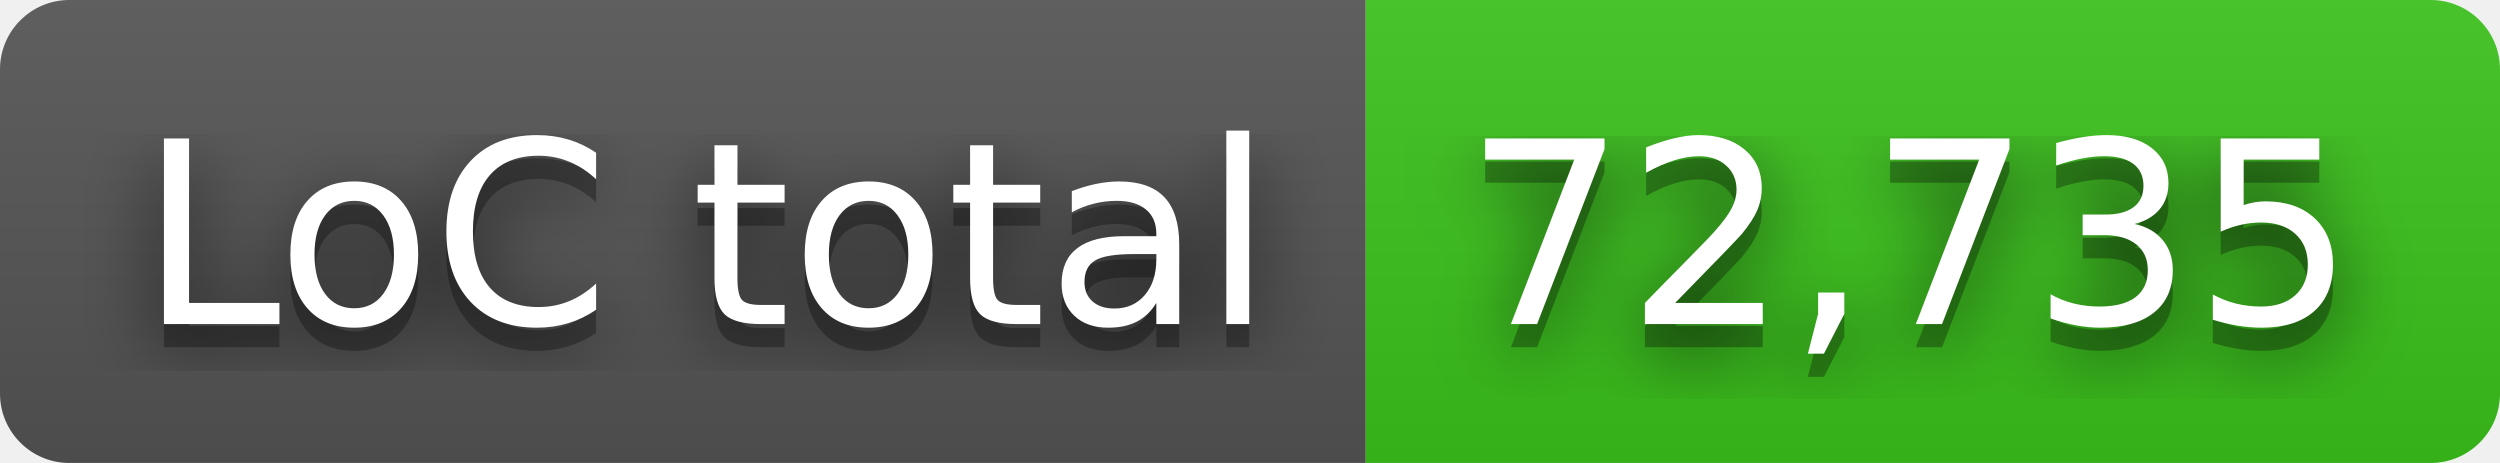
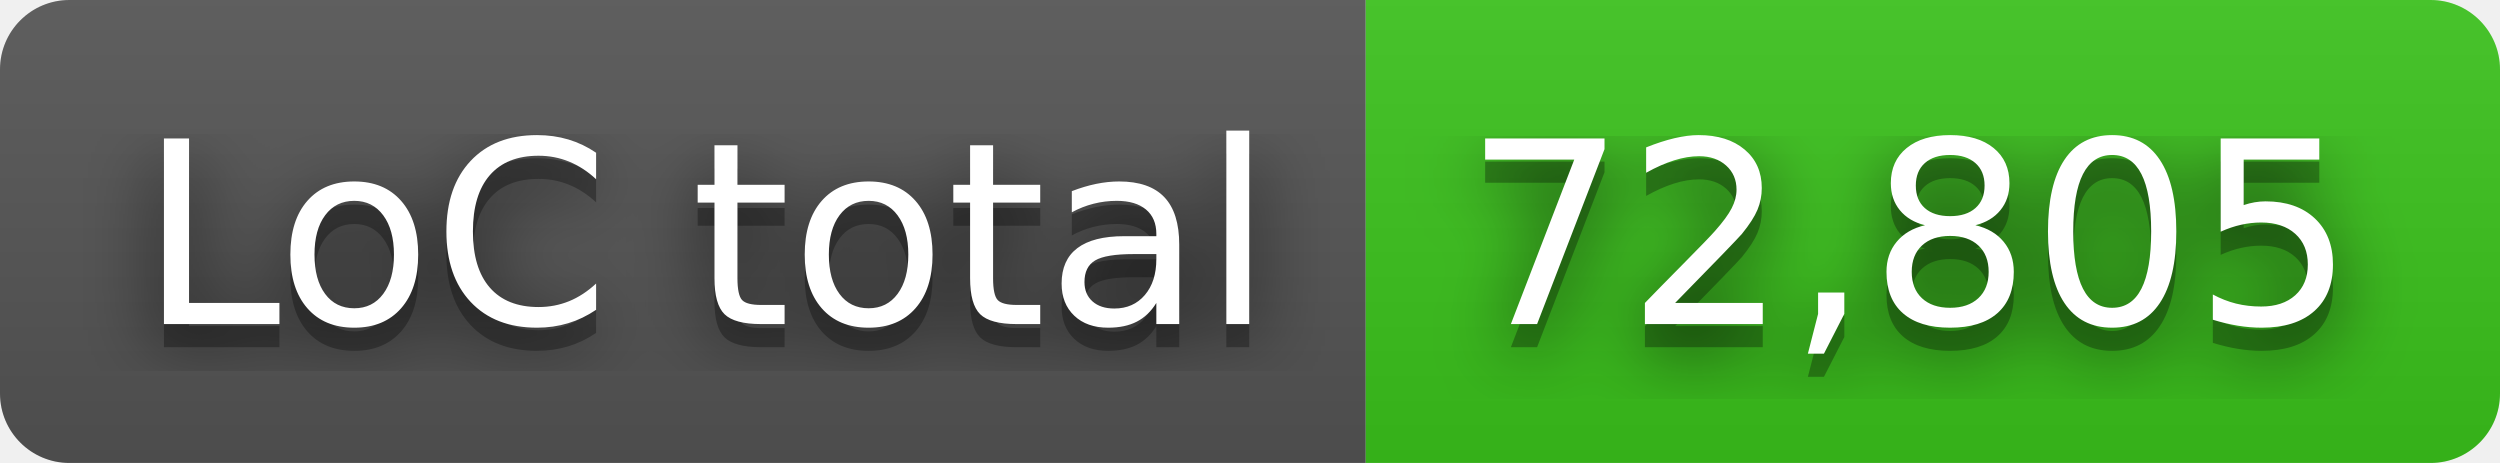
- <svg xmlns="http://www.w3.org/2000/svg" width="108" height="20" role="img" aria-label="LoC total: 72,735">
+ <svg xmlns="http://www.w3.org/2000/svg" width="108" height="20" role="img" aria-label="LoC total: 72,805">
  <filter id="blur">
    <feGaussianBlur in="SourceGraphic" stdDeviation="16" />
  </filter>
  <linearGradient id="s" x2="0" y2="100%">
    <stop offset="0" stop-color="#bbb" stop-opacity=".1" />
    <stop offset="1" stop-opacity=".1" />
  </linearGradient>
  <clipPath id="r">
    <rect width="108" height="20" rx="3" fill="#fff" />
  </clipPath>
  <g clip-path="url(#r)">
    <rect width="59" height="20" fill="#555" />
    <rect x="59" width="49" height="20" fill="#3bc41c" />
    <rect width="108" height="20" fill="url(#s)" />
  </g>
  <g fill="#fff" text-anchor="middle" font-family="Verdana,Geneva,DejaVu Sans,sans-serif" text-rendering="geometricPrecision" font-size="110">
    <text aria-hidden="true" x="305" y="150" fill="#010101" fill-opacity=".80" filter="url(#blur)" transform="scale(.1)" textLength="490">LoC total</text>
    <text aria-hidden="true" x="305" y="150" fill="#010101" fill-opacity=".3" transform="scale(.1)" textLength="490">LoC total</text>
    <text x="305" y="140" transform="scale(.1)" fill="#fff" textLength="490">LoC total</text>
-     <text aria-hidden="true" x="825" y="150" fill="#010101" fill-opacity=".80" filter="url(#blur)" transform="scale(.1)" textLength="390">72,735</text>
-     <text aria-hidden="true" x="825" y="150" fill="#010101" fill-opacity=".3" transform="scale(.1)" textLength="390">72,735</text>
-     <text x="825" y="140" transform="scale(.1)" fill="#fff" textLength="390">72,735</text>
+     <text aria-hidden="true" x="825" y="150" fill="#010101" fill-opacity=".80" filter="url(#blur)" transform="scale(.1)" textLength="390">72,805</text>
+     <text aria-hidden="true" x="825" y="150" fill="#010101" fill-opacity=".3" transform="scale(.1)" textLength="390">72,805</text>
+     <text x="825" y="140" transform="scale(.1)" fill="#fff" textLength="390">72,805</text>
  </g>
</svg>
